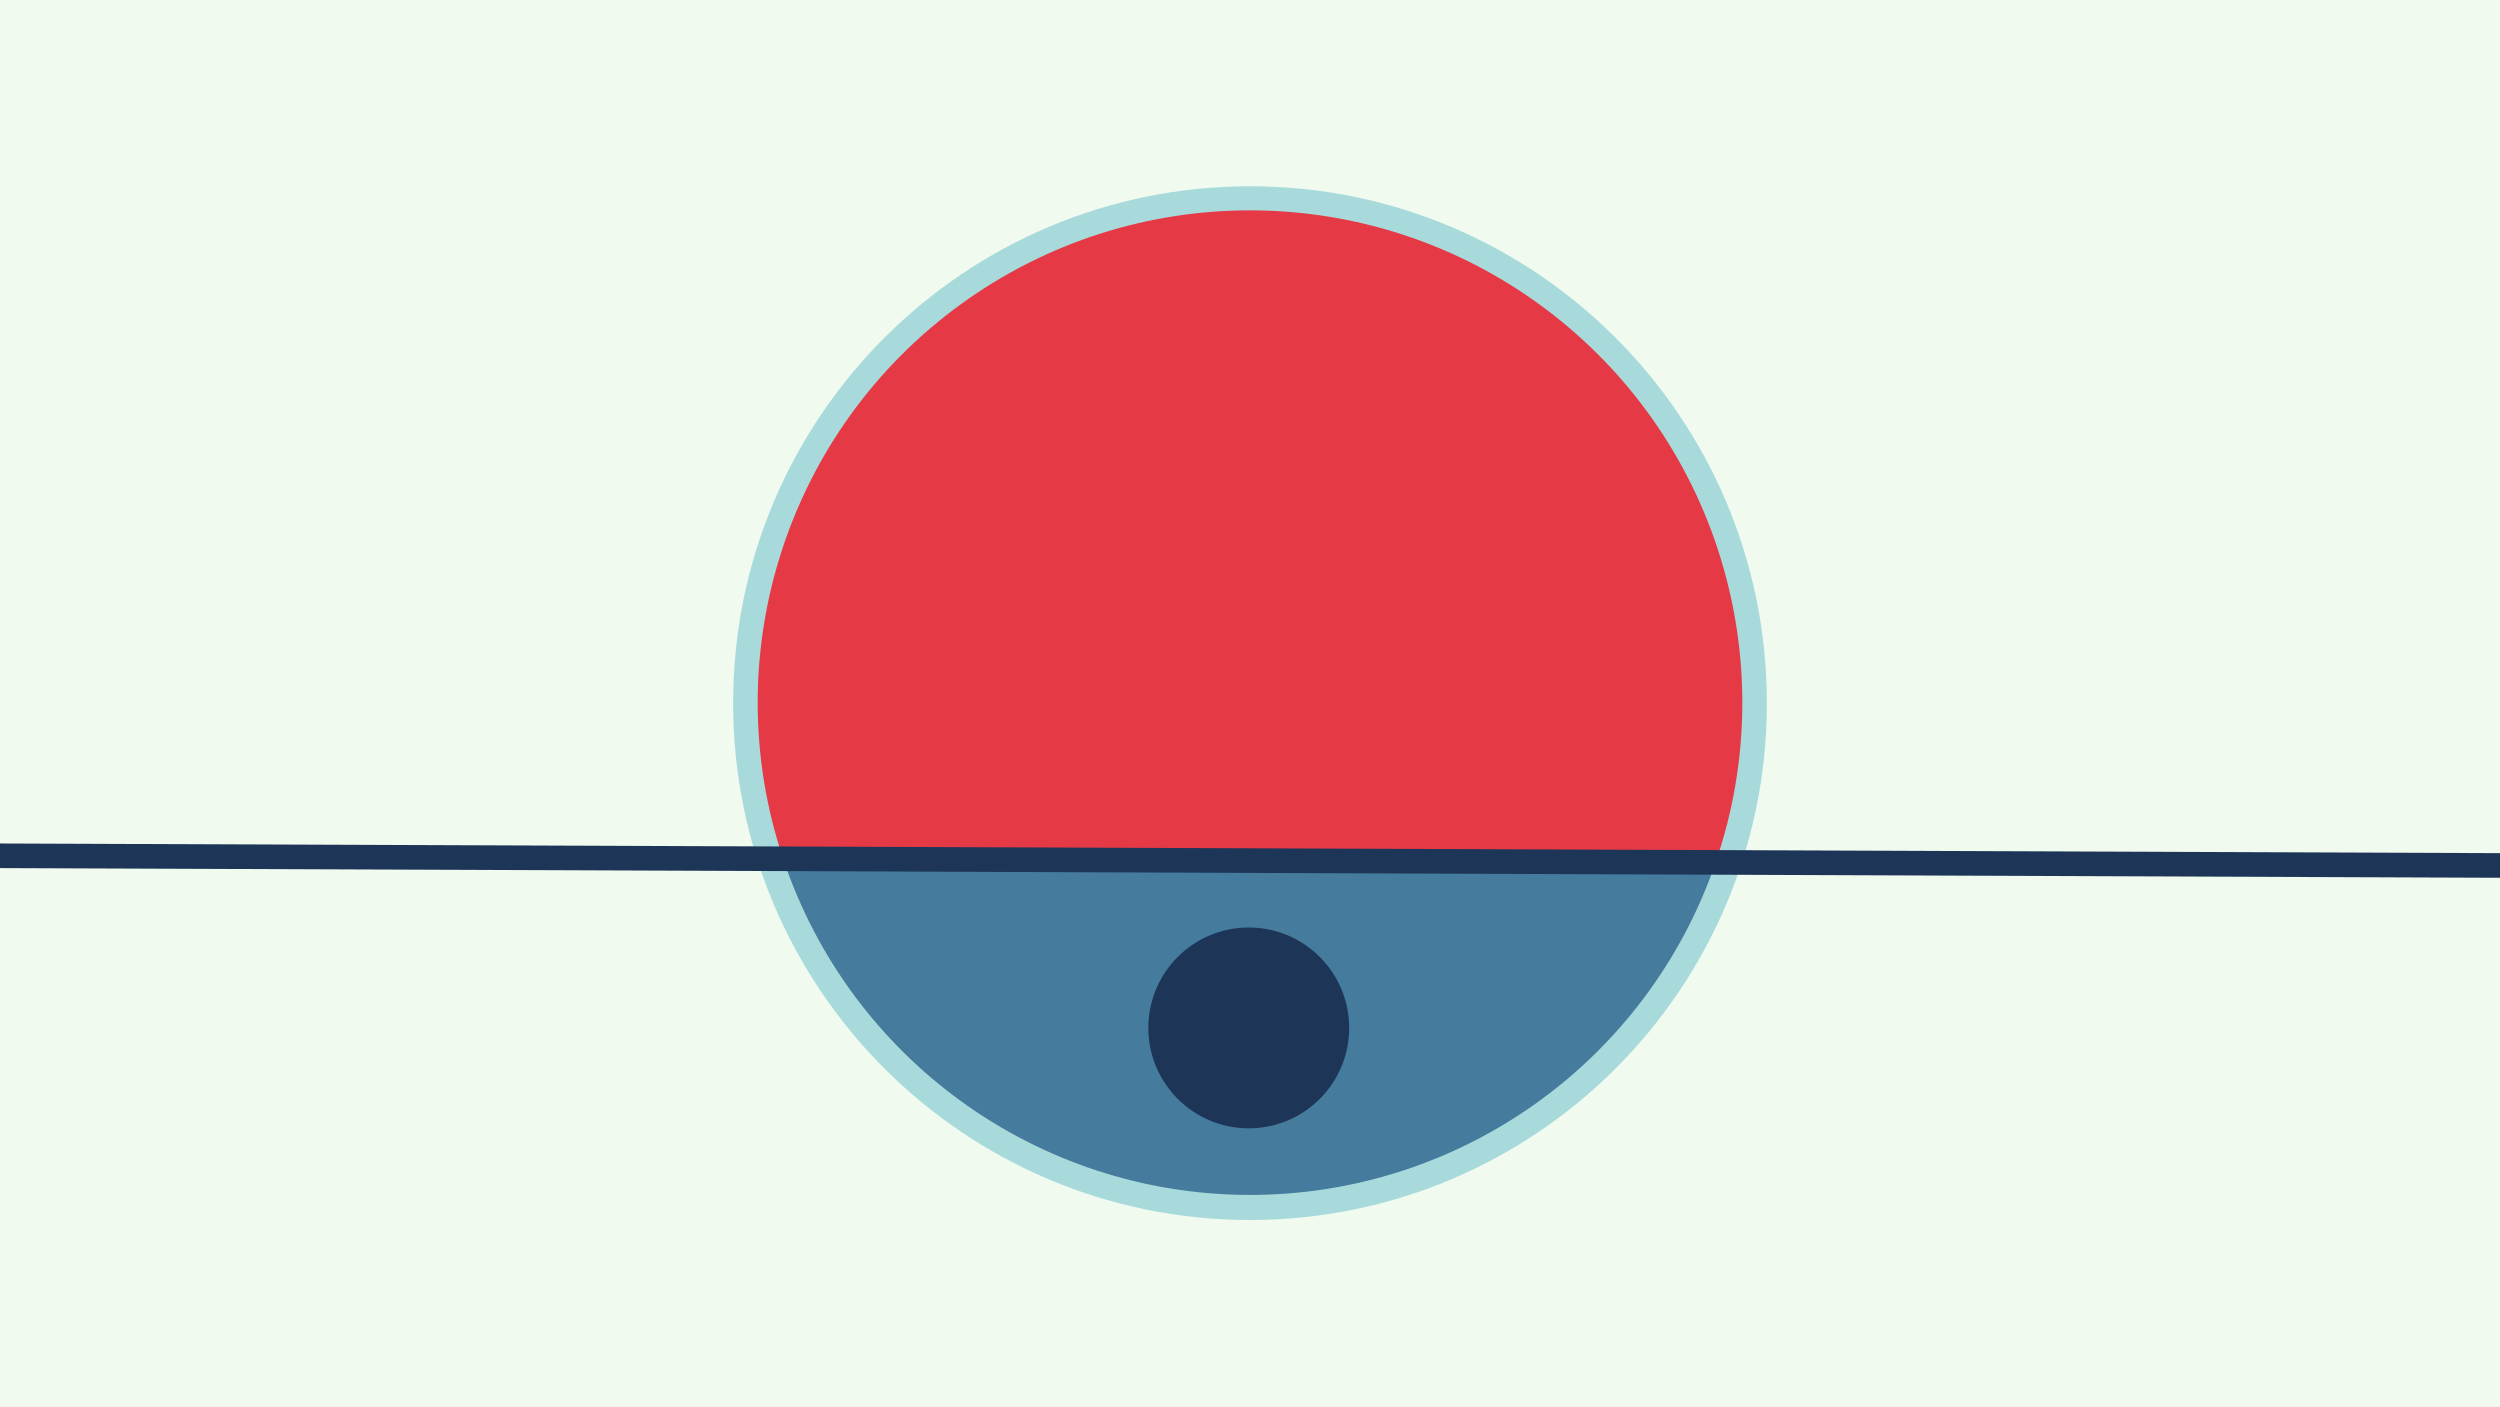
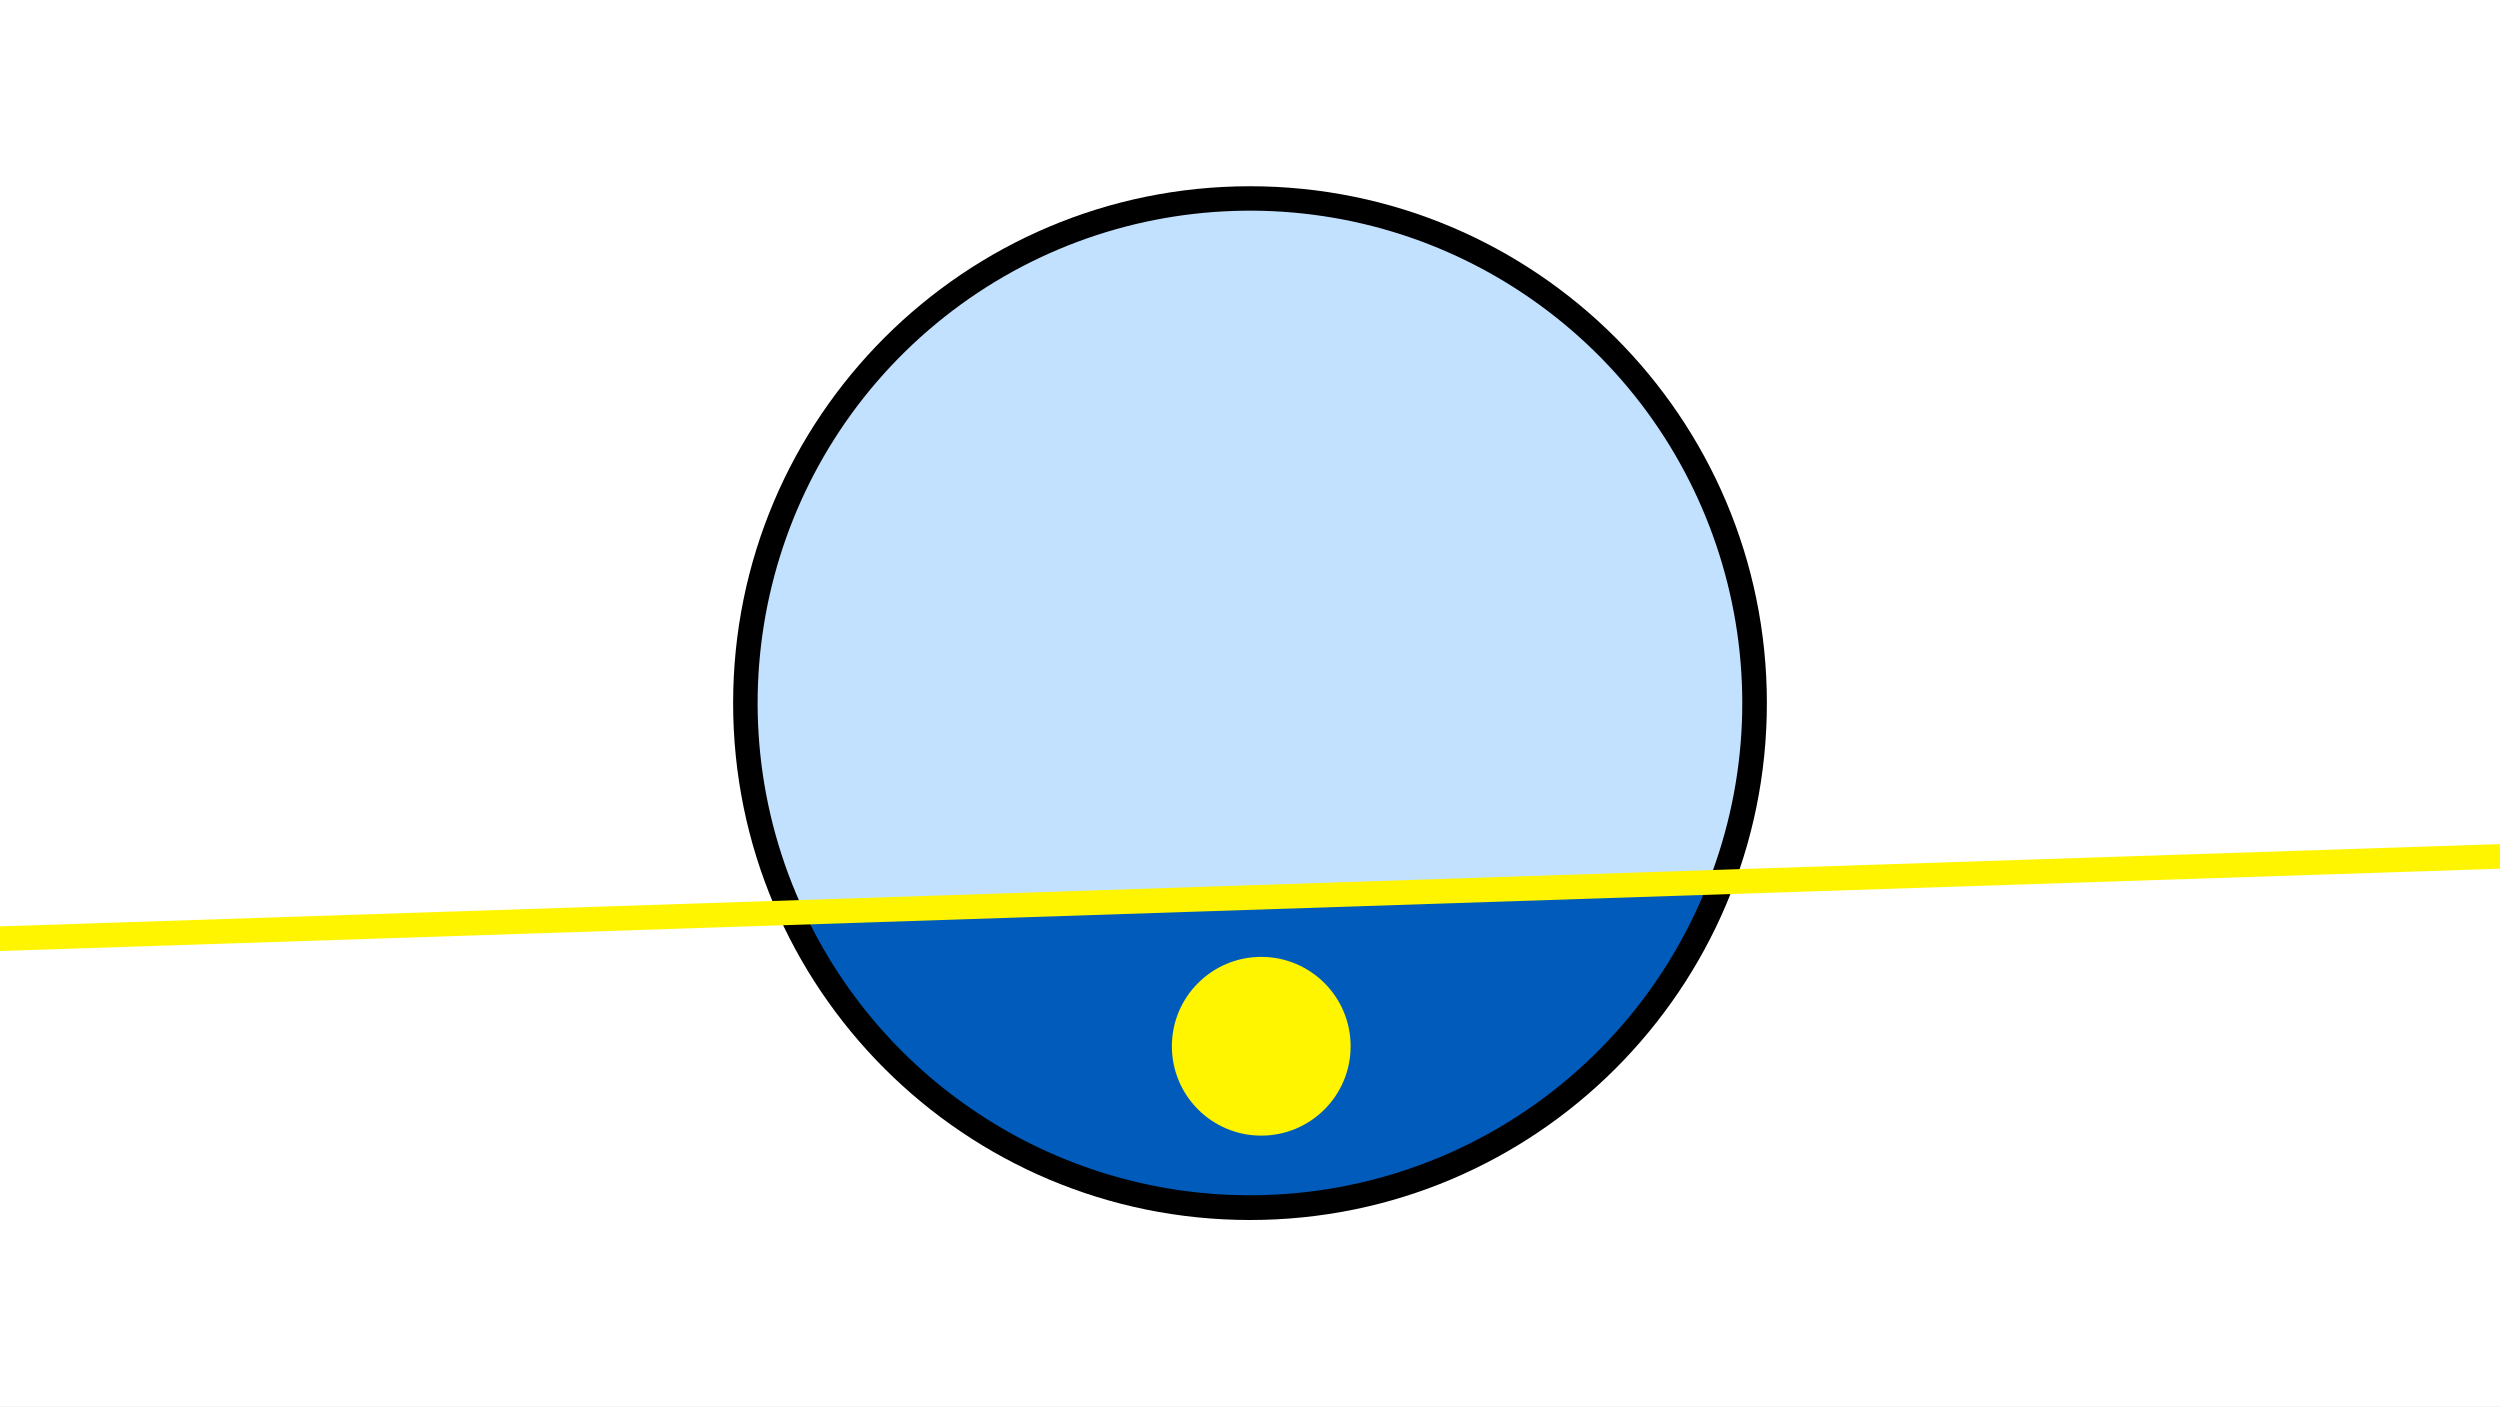
<svg xmlns="http://www.w3.org/2000/svg" width="1200" height="675" viewBox="-500 -500 1200 675">
-   <path d="M-500-500h1200v675h-1200z" fill="#f1faee" />
-   <path d="M100 85.6a248.1 248.1 0 1 1 0-496.2 248.1 248.1 0 0 1 0 496.2" fill="#a8dadc" />
-   <path d="M323.5-86a236.3 236.3 0 0 1-447.6-1.8z" fill="#457b9d" />
-   <path d="M323.5-86a236.3 236.3 0 1 0-447.6-1.8z" fill="#e63946" />
-   <path d="M99.4 41.6a48.2 48.2 0 1 1 0-96.4 48.2 48.2 0 0 1 0 96.4" fill="#1d3557" />
-   <path d="M-510,-89.263L710,-84.537" stroke-width="11.812" stroke="#1d3557" />
+   <path d="M-500-500h1200v675h-1200z" fill="#fff" />
+   <path d="M100 85.6a248.1 248.1 0 1 1 0-496.2 248.1 248.1 0 0 1 0 496.2" fill="undefined" />
+   <path d="M320-76.4a236.3 236.3 0 0 1-433.9 14.3z" fill="#005bbb" />
+   <path d="M320-76.4a236.3 236.3 0 1 0-433.9 14.3z" fill="#c2e1ff" />
+   <path d="M105.4 45.1a42.9 42.9 0 1 1 0-85.8 42.9 42.9 0 0 1 0 85.8" fill="#fff500" />
+   <path d="M-510,-49.1L710,-89.263" stroke-width="11.812" stroke="#fff500" />
</svg>
